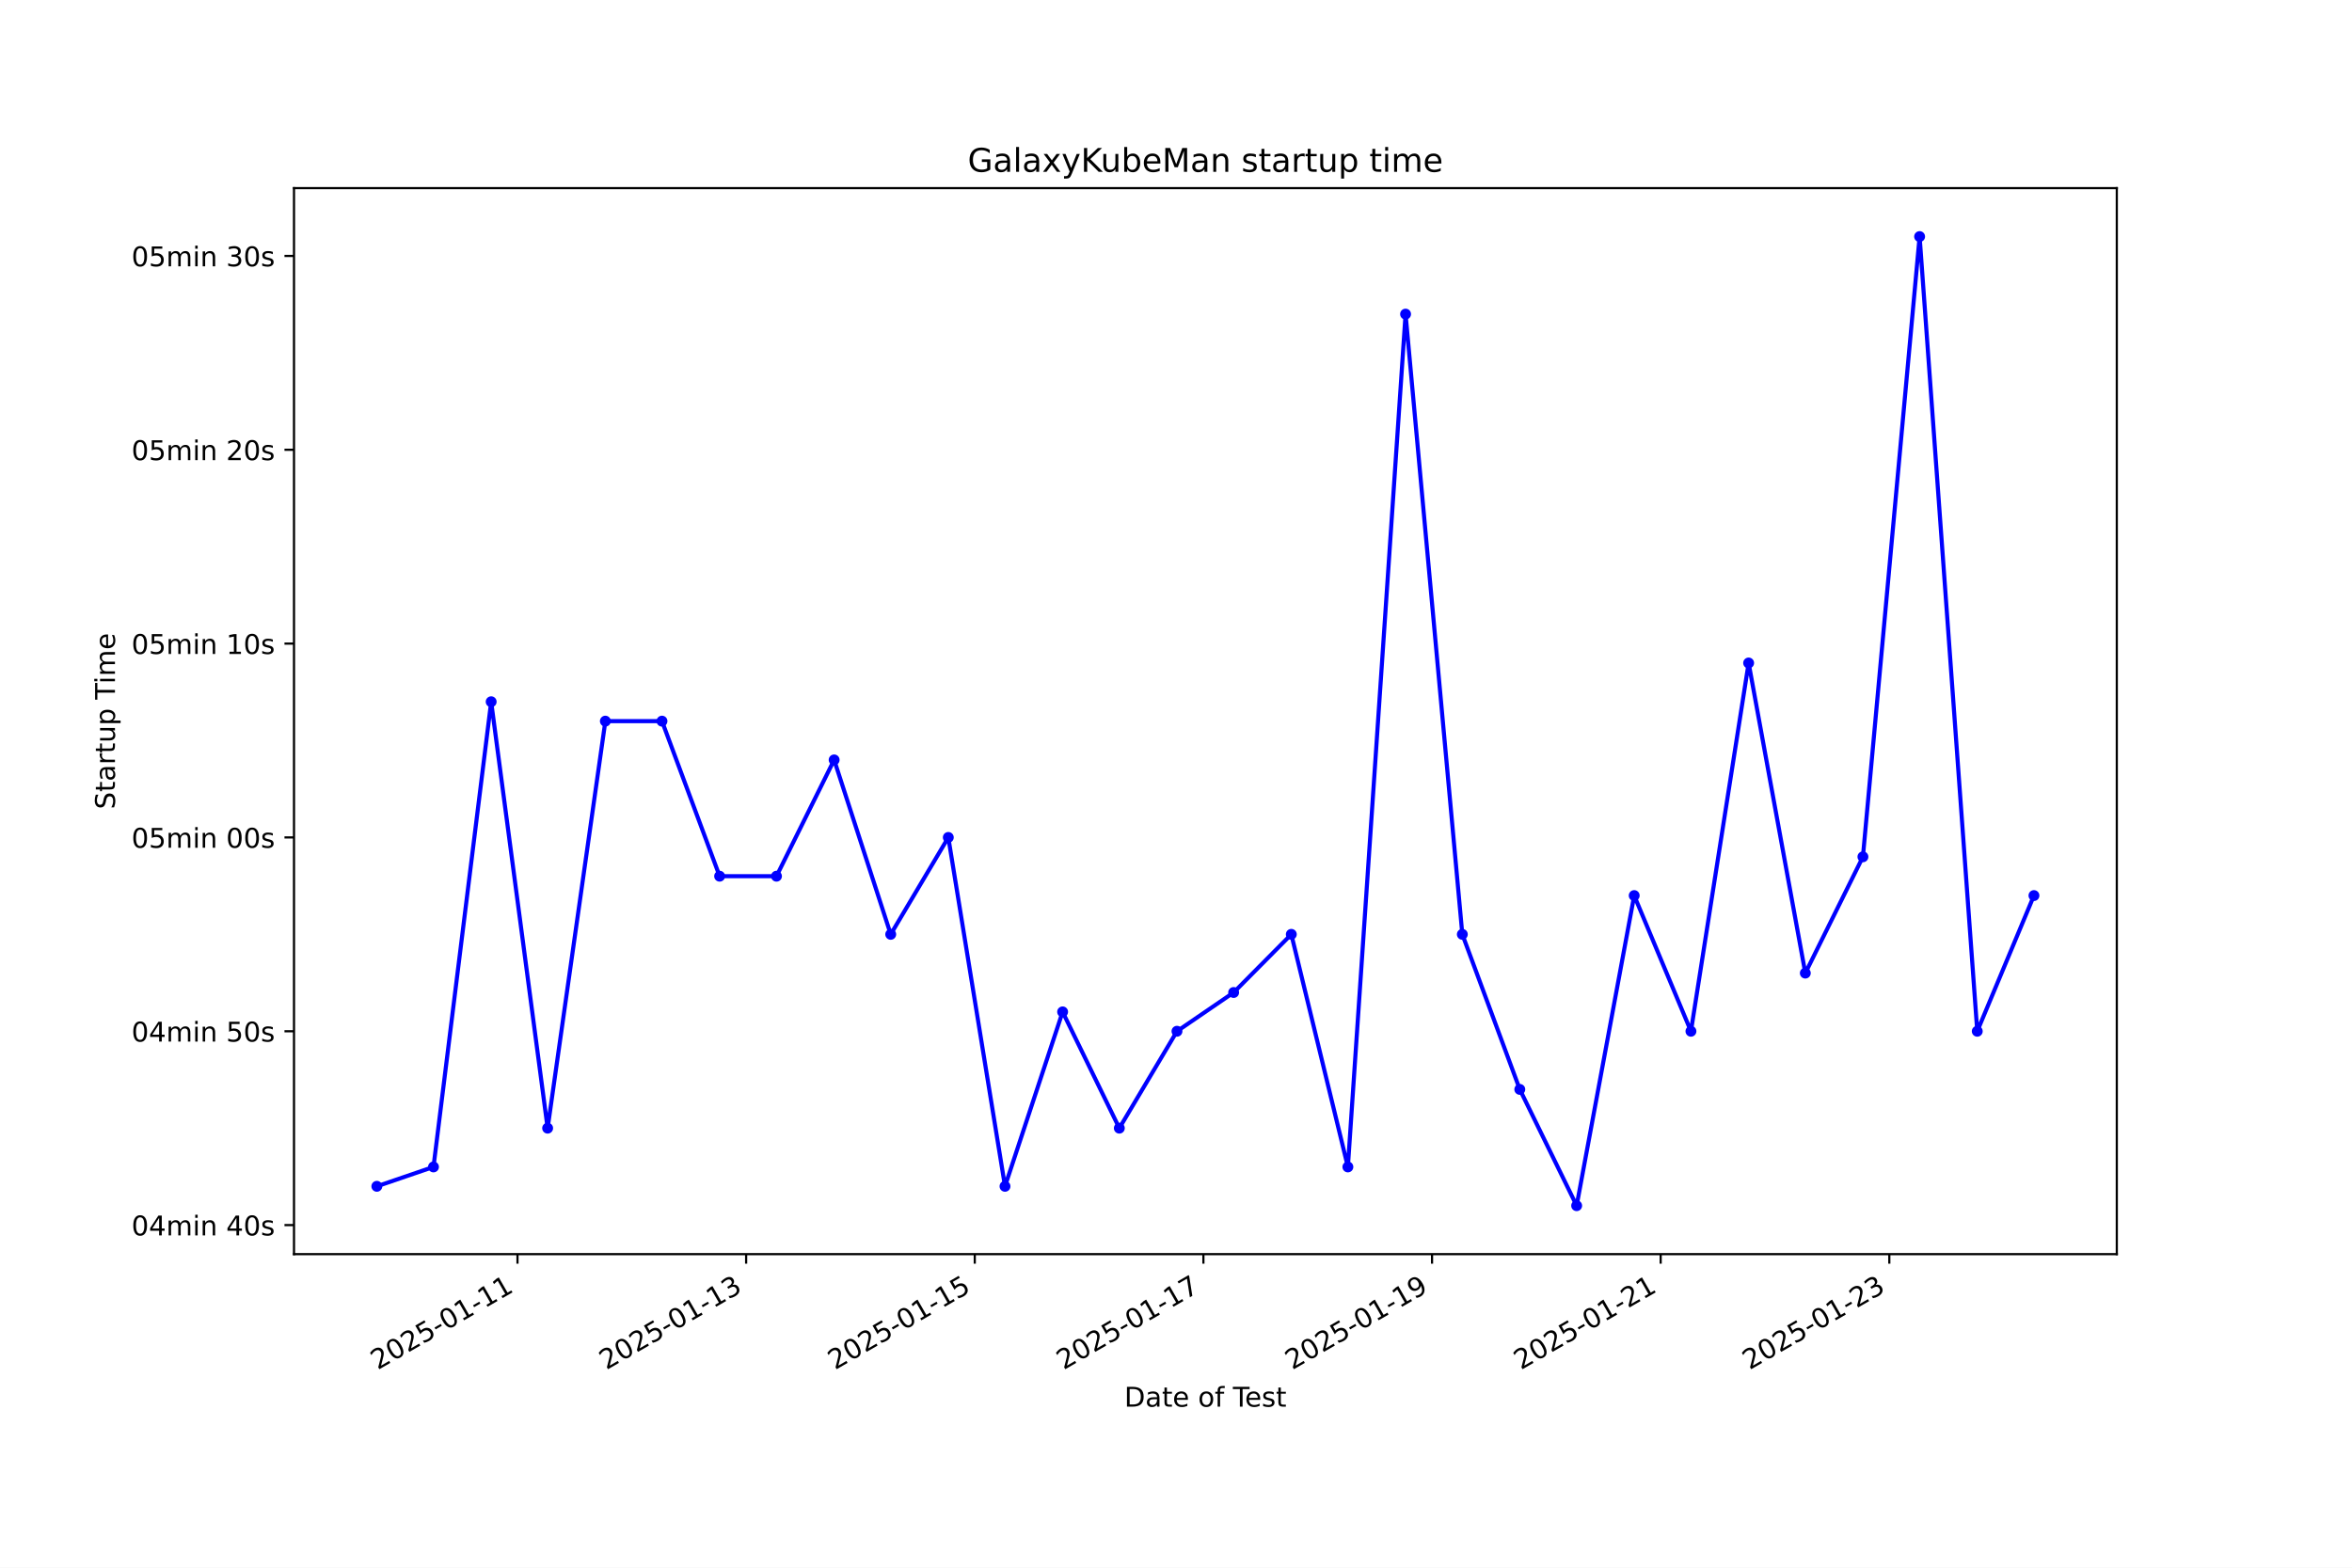
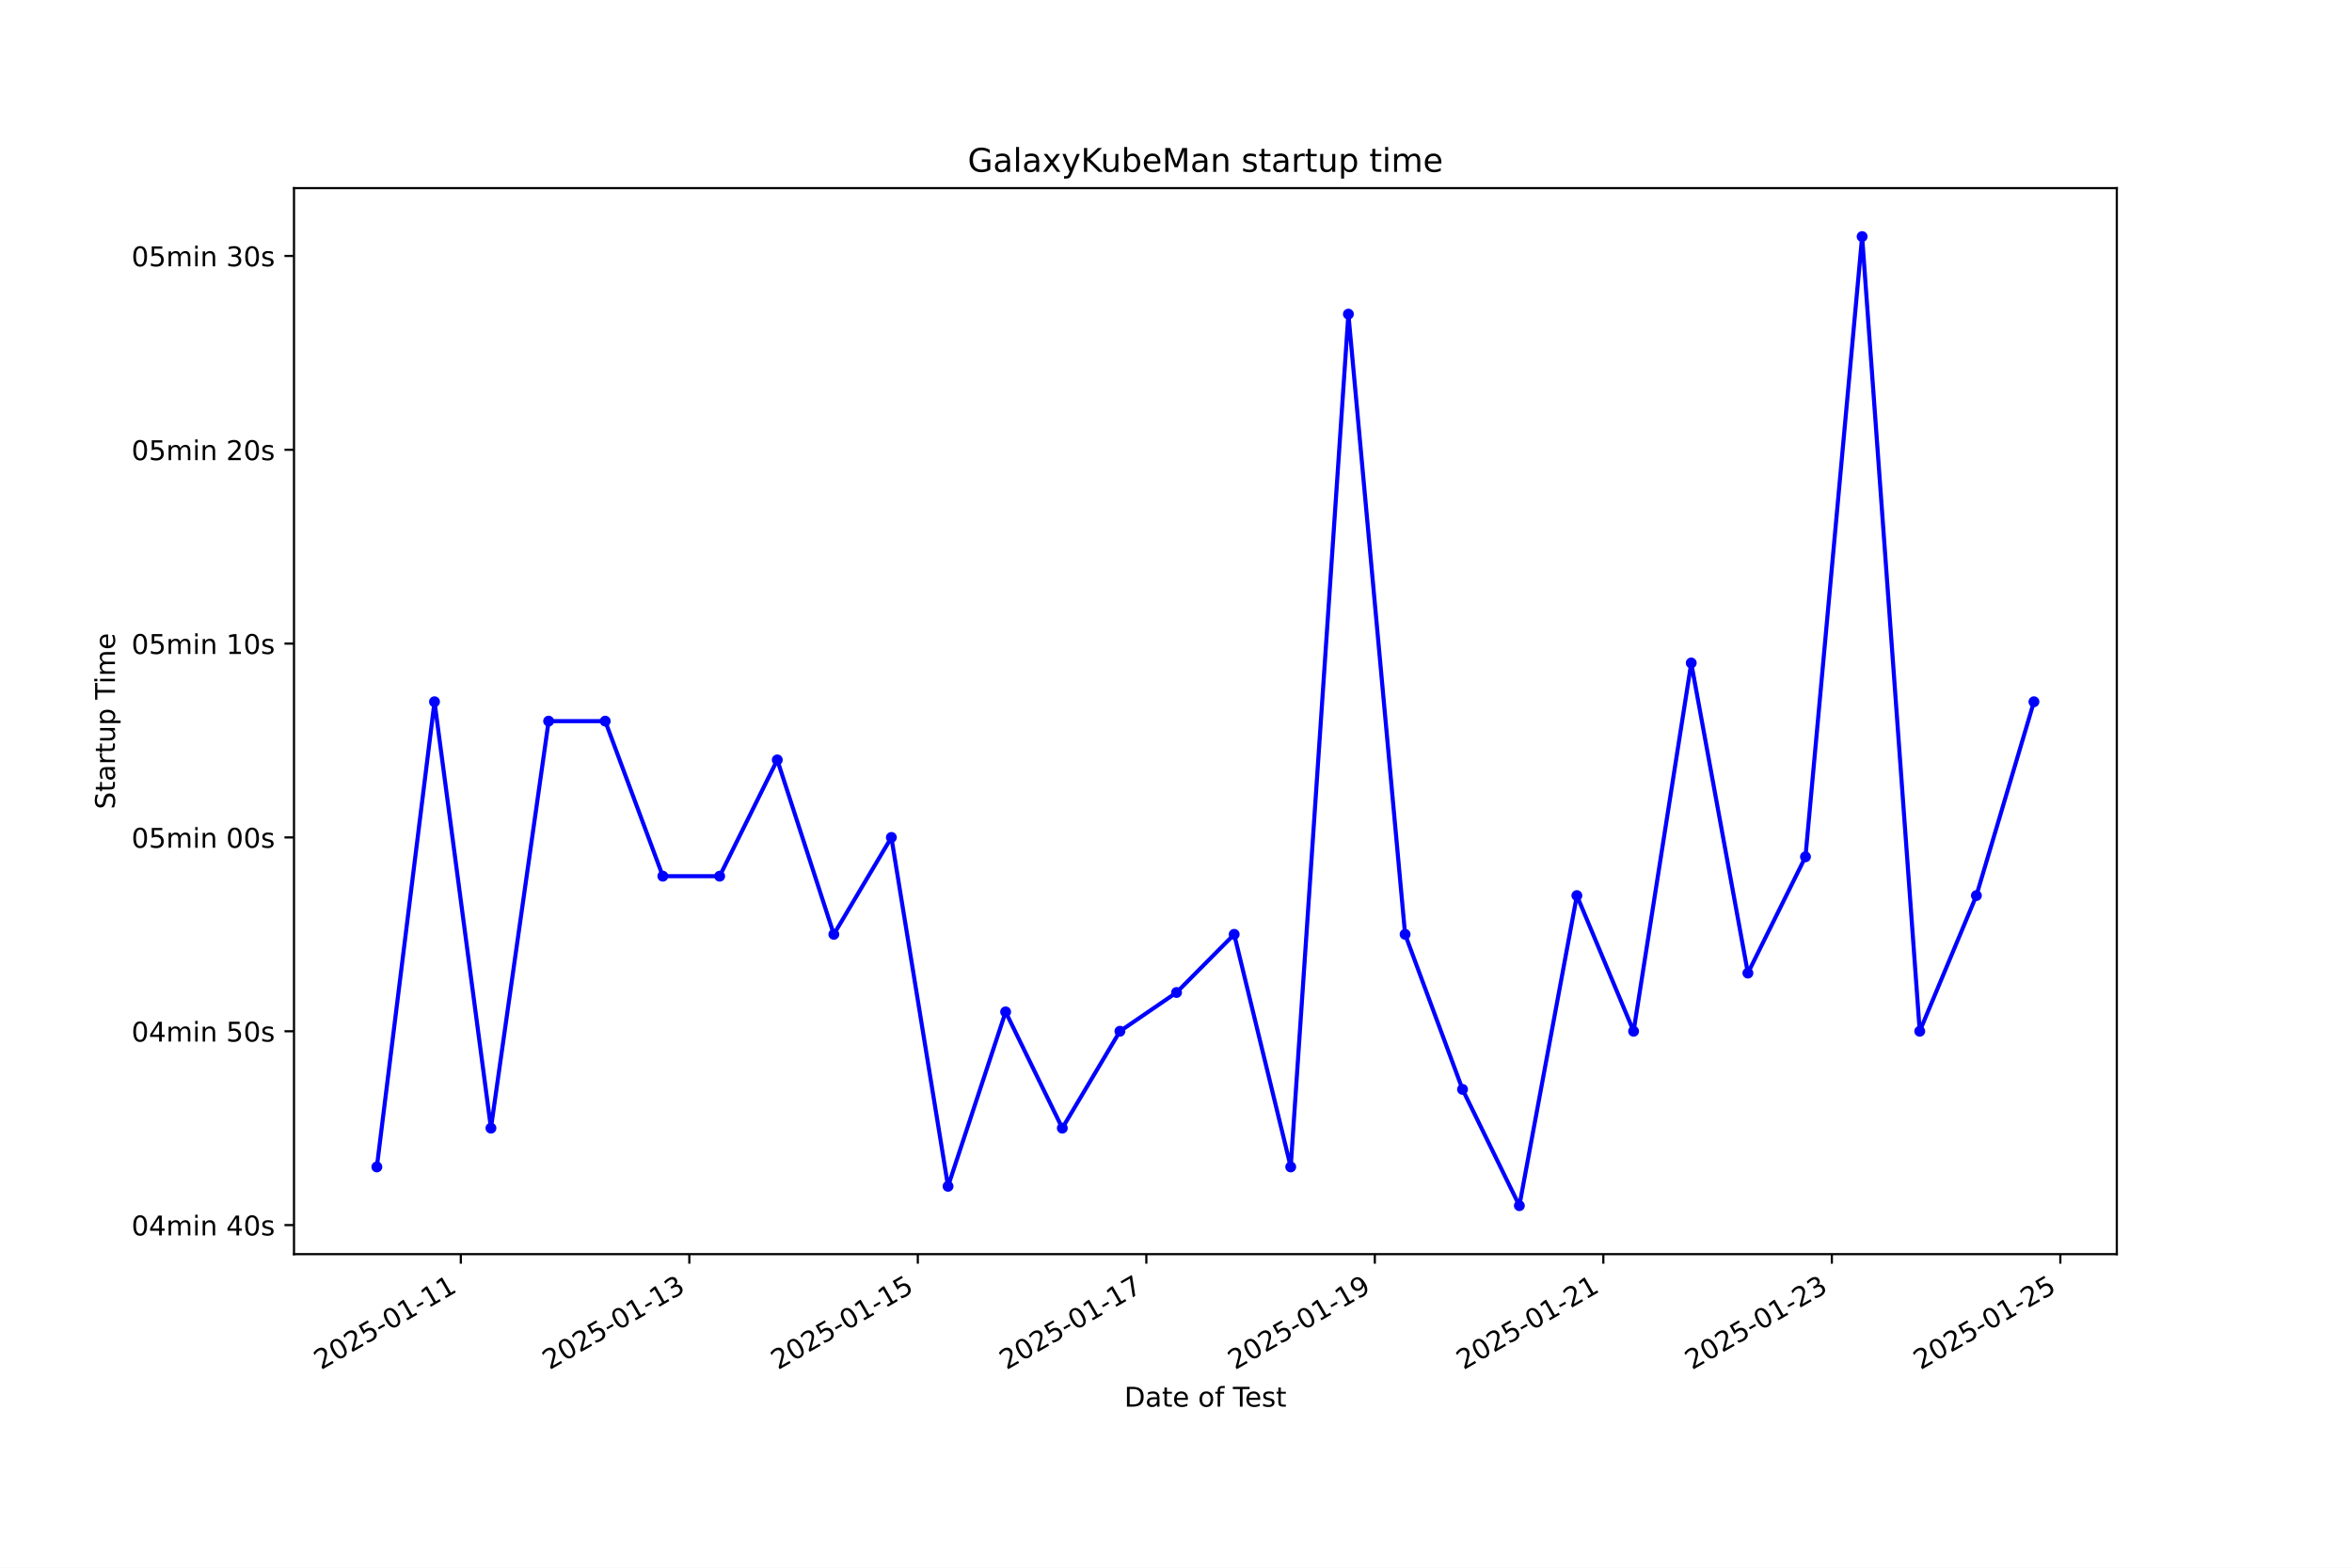
<svg xmlns="http://www.w3.org/2000/svg" xmlns:xlink="http://www.w3.org/1999/xlink" width="864pt" height="576pt" viewBox="0 0 864 576" version="1.1">
  <defs>
    <style type="text/css">*{stroke-linejoin: round; stroke-linecap: butt}</style>
  </defs>
  <g id="figure_1">
    <g id="patch_1">
      <path d="M 0 576  L 864 576  L 864 0  L 0 0  z " style="fill: #ffffff" />
    </g>
    <g id="axes_1">
      <g id="patch_2">
        <path d="M 108 460.8  L 777.6 460.8  L 777.6 69.12  L 108 69.12  z " style="fill: #ffffff" />
      </g>
      <g id="matplotlib.axis_1">
        <g id="xtick_1">
          <g id="line2d_1">
            <defs>
-               <path id="mfd025879a4" d="M 0 0  L 0 3.5  " style="stroke: #000000; stroke-width: 0.8" />
+               <path id="mcc781f4241" d="M 0 0  L 0 3.5  " style="stroke: #000000; stroke-width: 0.8" />
            </defs>
            <g>
-               <use xlink:href="#mfd025879a4" x="190.101" y="460.8" style="stroke: #000000; stroke-width: 0.8" />
+               <use xlink:href="#mcc781f4241" x="169.281" y="460.8" style="stroke: #000000; stroke-width: 0.8" />
            </g>
          </g>
          <g id="text_1">
-             <g transform="translate(138.7316 503.4383) rotate(-30) scale(0.1 -0.1)">
+             <g transform="translate(117.9115 503.4383) rotate(-30) scale(0.1 -0.1)">
              <defs>
                <path id="DejaVuSans-32" d="M 1228 531  L 3431 531  L 3431 0  L 469 0  L 469 531  Q 828 903 1448 1529  Q 2069 2156 2228 2338  Q 2531 2678 2651 2914  Q 2772 3150 2772 3378  Q 2772 3750 2511 3984  Q 2250 4219 1831 4219  Q 1534 4219 1204 4116  Q 875 4013 500 3803  L 500 4441  Q 881 4594 1212 4672  Q 1544 4750 1819 4750  Q 2544 4750 2975 4387  Q 3406 4025 3406 3419  Q 3406 3131 3298 2873  Q 3191 2616 2906 2266  Q 2828 2175 2409 1742  Q 1991 1309 1228 531  z " transform="scale(0.015625)" />
                <path id="DejaVuSans-30" d="M 2034 4250  Q 1547 4250 1301 3770  Q 1056 3291 1056 2328  Q 1056 1369 1301 889  Q 1547 409 2034 409  Q 2525 409 2770 889  Q 3016 1369 3016 2328  Q 3016 3291 2770 3770  Q 2525 4250 2034 4250  z M 2034 4750  Q 2819 4750 3233 4129  Q 3647 3509 3647 2328  Q 3647 1150 3233 529  Q 2819 -91 2034 -91  Q 1250 -91 836 529  Q 422 1150 422 2328  Q 422 3509 836 4129  Q 1250 4750 2034 4750  z " transform="scale(0.015625)" />
                <path id="DejaVuSans-35" d="M 691 4666  L 3169 4666  L 3169 4134  L 1269 4134  L 1269 2991  Q 1406 3038 1543 3061  Q 1681 3084 1819 3084  Q 2600 3084 3056 2656  Q 3513 2228 3513 1497  Q 3513 744 3044 326  Q 2575 -91 1722 -91  Q 1428 -91 1123 -41  Q 819 9 494 109  L 494 744  Q 775 591 1075 516  Q 1375 441 1709 441  Q 2250 441 2565 725  Q 2881 1009 2881 1497  Q 2881 1984 2565 2268  Q 2250 2553 1709 2553  Q 1456 2553 1204 2497  Q 953 2441 691 2322  L 691 4666  z " transform="scale(0.015625)" />
                <path id="DejaVuSans-2d" d="M 313 2009  L 1997 2009  L 1997 1497  L 313 1497  L 313 2009  z " transform="scale(0.015625)" />
                <path id="DejaVuSans-31" d="M 794 531  L 1825 531  L 1825 4091  L 703 3866  L 703 4441  L 1819 4666  L 2450 4666  L 2450 531  L 3481 531  L 3481 0  L 794 0  L 794 531  z " transform="scale(0.015625)" />
              </defs>
              <use xlink:href="#DejaVuSans-32" />
              <use xlink:href="#DejaVuSans-30" transform="translate(63.62305 0)" />
              <use xlink:href="#DejaVuSans-32" transform="translate(127.2461 0)" />
              <use xlink:href="#DejaVuSans-35" transform="translate(190.8691 0)" />
              <use xlink:href="#DejaVuSans-2d" transform="translate(254.4922 0)" />
              <use xlink:href="#DejaVuSans-30" transform="translate(290.5762 0)" />
              <use xlink:href="#DejaVuSans-31" transform="translate(354.1992 0)" />
              <use xlink:href="#DejaVuSans-2d" transform="translate(417.8223 0)" />
              <use xlink:href="#DejaVuSans-31" transform="translate(453.9062 0)" />
              <use xlink:href="#DejaVuSans-31" transform="translate(517.5293 0)" />
            </g>
          </g>
        </g>
        <g id="xtick_2">
          <g id="line2d_2">
            <g>
-               <use xlink:href="#mfd025879a4" x="274.09" y="460.8" style="stroke: #000000; stroke-width: 0.8" />
+               <use xlink:href="#mcc781f4241" x="253.221" y="460.8" style="stroke: #000000; stroke-width: 0.8" />
            </g>
          </g>
          <g id="text_2">
-             <g transform="translate(222.7203 503.4383) rotate(-30) scale(0.1 -0.1)">
+             <g transform="translate(201.8516 503.4383) rotate(-30) scale(0.1 -0.1)">
              <defs>
                <path id="DejaVuSans-33" d="M 2597 2516  Q 3050 2419 3304 2112  Q 3559 1806 3559 1356  Q 3559 666 3084 287  Q 2609 -91 1734 -91  Q 1441 -91 1130 -33  Q 819 25 488 141  L 488 750  Q 750 597 1062 519  Q 1375 441 1716 441  Q 2309 441 2620 675  Q 2931 909 2931 1356  Q 2931 1769 2642 2001  Q 2353 2234 1838 2234  L 1294 2234  L 1294 2753  L 1863 2753  Q 2328 2753 2575 2939  Q 2822 3125 2822 3475  Q 2822 3834 2567 4026  Q 2313 4219 1838 4219  Q 1578 4219 1281 4162  Q 984 4106 628 3988  L 628 4550  Q 988 4650 1302 4700  Q 1616 4750 1894 4750  Q 2613 4750 3031 4423  Q 3450 4097 3450 3541  Q 3450 3153 3228 2886  Q 3006 2619 2597 2516  z " transform="scale(0.015625)" />
              </defs>
              <use xlink:href="#DejaVuSans-32" />
              <use xlink:href="#DejaVuSans-30" transform="translate(63.62305 0)" />
              <use xlink:href="#DejaVuSans-32" transform="translate(127.2461 0)" />
              <use xlink:href="#DejaVuSans-35" transform="translate(190.8691 0)" />
              <use xlink:href="#DejaVuSans-2d" transform="translate(254.4922 0)" />
              <use xlink:href="#DejaVuSans-30" transform="translate(290.5762 0)" />
              <use xlink:href="#DejaVuSans-31" transform="translate(354.1992 0)" />
              <use xlink:href="#DejaVuSans-2d" transform="translate(417.8223 0)" />
              <use xlink:href="#DejaVuSans-31" transform="translate(453.9062 0)" />
              <use xlink:href="#DejaVuSans-33" transform="translate(517.5293 0)" />
            </g>
          </g>
        </g>
        <g id="xtick_3">
          <g id="line2d_3">
            <g>
-               <use xlink:href="#mfd025879a4" x="358.078" y="460.8" style="stroke: #000000; stroke-width: 0.8" />
+               <use xlink:href="#mcc781f4241" x="337.161" y="460.8" style="stroke: #000000; stroke-width: 0.8" />
            </g>
          </g>
          <g id="text_3">
-             <g transform="translate(306.7089 503.4383) rotate(-30) scale(0.1 -0.1)">
+             <g transform="translate(285.7916 503.4383) rotate(-30) scale(0.1 -0.1)">
              <use xlink:href="#DejaVuSans-32" />
              <use xlink:href="#DejaVuSans-30" transform="translate(63.62305 0)" />
              <use xlink:href="#DejaVuSans-32" transform="translate(127.2461 0)" />
              <use xlink:href="#DejaVuSans-35" transform="translate(190.8691 0)" />
              <use xlink:href="#DejaVuSans-2d" transform="translate(254.4922 0)" />
              <use xlink:href="#DejaVuSans-30" transform="translate(290.5762 0)" />
              <use xlink:href="#DejaVuSans-31" transform="translate(354.1992 0)" />
              <use xlink:href="#DejaVuSans-2d" transform="translate(417.8223 0)" />
              <use xlink:href="#DejaVuSans-31" transform="translate(453.9062 0)" />
              <use xlink:href="#DejaVuSans-35" transform="translate(517.5293 0)" />
            </g>
          </g>
        </g>
        <g id="xtick_4">
          <g id="line2d_4">
            <g>
-               <use xlink:href="#mfd025879a4" x="442.067" y="460.8" style="stroke: #000000; stroke-width: 0.8" />
+               <use xlink:href="#mcc781f4241" x="421.101" y="460.8" style="stroke: #000000; stroke-width: 0.8" />
            </g>
          </g>
          <g id="text_4">
-             <g transform="translate(390.6976 503.4383) rotate(-30) scale(0.1 -0.1)">
+             <g transform="translate(369.7317 503.4383) rotate(-30) scale(0.1 -0.1)">
              <defs>
                <path id="DejaVuSans-37" d="M 525 4666  L 3525 4666  L 3525 4397  L 1831 0  L 1172 0  L 2766 4134  L 525 4134  L 525 4666  z " transform="scale(0.015625)" />
              </defs>
              <use xlink:href="#DejaVuSans-32" />
              <use xlink:href="#DejaVuSans-30" transform="translate(63.62305 0)" />
              <use xlink:href="#DejaVuSans-32" transform="translate(127.2461 0)" />
              <use xlink:href="#DejaVuSans-35" transform="translate(190.8691 0)" />
              <use xlink:href="#DejaVuSans-2d" transform="translate(254.4922 0)" />
              <use xlink:href="#DejaVuSans-30" transform="translate(290.5762 0)" />
              <use xlink:href="#DejaVuSans-31" transform="translate(354.1992 0)" />
              <use xlink:href="#DejaVuSans-2d" transform="translate(417.8223 0)" />
              <use xlink:href="#DejaVuSans-31" transform="translate(453.9062 0)" />
              <use xlink:href="#DejaVuSans-37" transform="translate(517.5293 0)" />
            </g>
          </g>
        </g>
        <g id="xtick_5">
          <g id="line2d_5">
            <g>
-               <use xlink:href="#mfd025879a4" x="526.056" y="460.8" style="stroke: #000000; stroke-width: 0.8" />
+               <use xlink:href="#mcc781f4241" x="505.041" y="460.8" style="stroke: #000000; stroke-width: 0.8" />
            </g>
          </g>
          <g id="text_5">
-             <g transform="translate(474.6863 503.4383) rotate(-30) scale(0.1 -0.1)">
+             <g transform="translate(453.6718 503.4383) rotate(-30) scale(0.1 -0.1)">
              <defs>
                <path id="DejaVuSans-39" d="M 703 97  L 703 672  Q 941 559 1184 500  Q 1428 441 1663 441  Q 2288 441 2617 861  Q 2947 1281 2994 2138  Q 2813 1869 2534 1725  Q 2256 1581 1919 1581  Q 1219 1581 811 2004  Q 403 2428 403 3163  Q 403 3881 828 4315  Q 1253 4750 1959 4750  Q 2769 4750 3195 4129  Q 3622 3509 3622 2328  Q 3622 1225 3098 567  Q 2575 -91 1691 -91  Q 1453 -91 1209 -44  Q 966 3 703 97  z M 1959 2075  Q 2384 2075 2632 2365  Q 2881 2656 2881 3163  Q 2881 3666 2632 3958  Q 2384 4250 1959 4250  Q 1534 4250 1286 3958  Q 1038 3666 1038 3163  Q 1038 2656 1286 2365  Q 1534 2075 1959 2075  z " transform="scale(0.015625)" />
              </defs>
              <use xlink:href="#DejaVuSans-32" />
              <use xlink:href="#DejaVuSans-30" transform="translate(63.62305 0)" />
              <use xlink:href="#DejaVuSans-32" transform="translate(127.2461 0)" />
              <use xlink:href="#DejaVuSans-35" transform="translate(190.8691 0)" />
              <use xlink:href="#DejaVuSans-2d" transform="translate(254.4922 0)" />
              <use xlink:href="#DejaVuSans-30" transform="translate(290.5762 0)" />
              <use xlink:href="#DejaVuSans-31" transform="translate(354.1992 0)" />
              <use xlink:href="#DejaVuSans-2d" transform="translate(417.8223 0)" />
              <use xlink:href="#DejaVuSans-31" transform="translate(453.9062 0)" />
              <use xlink:href="#DejaVuSans-39" transform="translate(517.5293 0)" />
            </g>
          </g>
        </g>
        <g id="xtick_6">
          <g id="line2d_6">
            <g>
-               <use xlink:href="#mfd025879a4" x="610.044" y="460.8" style="stroke: #000000; stroke-width: 0.8" />
+               <use xlink:href="#mcc781f4241" x="588.981" y="460.8" style="stroke: #000000; stroke-width: 0.8" />
            </g>
          </g>
          <g id="text_6">
-             <g transform="translate(558.6749 503.4383) rotate(-30) scale(0.1 -0.1)">
+             <g transform="translate(537.6118 503.4383) rotate(-30) scale(0.1 -0.1)">
              <use xlink:href="#DejaVuSans-32" />
              <use xlink:href="#DejaVuSans-30" transform="translate(63.62305 0)" />
              <use xlink:href="#DejaVuSans-32" transform="translate(127.2461 0)" />
              <use xlink:href="#DejaVuSans-35" transform="translate(190.8691 0)" />
              <use xlink:href="#DejaVuSans-2d" transform="translate(254.4922 0)" />
              <use xlink:href="#DejaVuSans-30" transform="translate(290.5762 0)" />
              <use xlink:href="#DejaVuSans-31" transform="translate(354.1992 0)" />
              <use xlink:href="#DejaVuSans-2d" transform="translate(417.8223 0)" />
              <use xlink:href="#DejaVuSans-32" transform="translate(453.9062 0)" />
              <use xlink:href="#DejaVuSans-31" transform="translate(517.5293 0)" />
            </g>
          </g>
        </g>
        <g id="xtick_7">
          <g id="line2d_7">
            <g>
-               <use xlink:href="#mfd025879a4" x="694.033" y="460.8" style="stroke: #000000; stroke-width: 0.8" />
+               <use xlink:href="#mcc781f4241" x="672.921" y="460.8" style="stroke: #000000; stroke-width: 0.8" />
            </g>
          </g>
          <g id="text_7">
-             <g transform="translate(642.6636 503.4383) rotate(-30) scale(0.1 -0.1)">
+             <g transform="translate(621.5519 503.4383) rotate(-30) scale(0.1 -0.1)">
              <use xlink:href="#DejaVuSans-32" />
              <use xlink:href="#DejaVuSans-30" transform="translate(63.62305 0)" />
              <use xlink:href="#DejaVuSans-32" transform="translate(127.2461 0)" />
              <use xlink:href="#DejaVuSans-35" transform="translate(190.8691 0)" />
              <use xlink:href="#DejaVuSans-2d" transform="translate(254.4922 0)" />
              <use xlink:href="#DejaVuSans-30" transform="translate(290.5762 0)" />
              <use xlink:href="#DejaVuSans-31" transform="translate(354.1992 0)" />
              <use xlink:href="#DejaVuSans-2d" transform="translate(417.8223 0)" />
              <use xlink:href="#DejaVuSans-32" transform="translate(453.9062 0)" />
              <use xlink:href="#DejaVuSans-33" transform="translate(517.5293 0)" />
            </g>
          </g>
        </g>
-         <g id="text_8">
+         <g id="xtick_8">
+           <g id="line2d_8">
+             <g>
+               <use xlink:href="#mcc781f4241" x="756.861" y="460.8" style="stroke: #000000; stroke-width: 0.8" />
+             </g>
+           </g>
+           <g id="text_8">
+             <g transform="translate(705.492 503.4383) rotate(-30) scale(0.1 -0.1)">
+               <use xlink:href="#DejaVuSans-32" />
+               <use xlink:href="#DejaVuSans-30" transform="translate(63.62305 0)" />
+               <use xlink:href="#DejaVuSans-32" transform="translate(127.2461 0)" />
+               <use xlink:href="#DejaVuSans-35" transform="translate(190.8691 0)" />
+               <use xlink:href="#DejaVuSans-2d" transform="translate(254.4922 0)" />
+               <use xlink:href="#DejaVuSans-30" transform="translate(290.5762 0)" />
+               <use xlink:href="#DejaVuSans-31" transform="translate(354.1992 0)" />
+               <use xlink:href="#DejaVuSans-2d" transform="translate(417.8223 0)" />
+               <use xlink:href="#DejaVuSans-32" transform="translate(453.9062 0)" />
+               <use xlink:href="#DejaVuSans-35" transform="translate(517.5293 0)" />
+             </g>
+           </g>
+         </g>
+         <g id="text_9">
          <g transform="translate(413.0063 516.8378) scale(0.1 -0.1)">
            <defs>
              <path id="DejaVuSans-44" d="M 1259 4147  L 1259 519  L 2022 519  Q 2988 519 3436 956  Q 3884 1394 3884 2338  Q 3884 3275 3436 3711  Q 2988 4147 2022 4147  L 1259 4147  z M 628 4666  L 1925 4666  Q 3281 4666 3915 4102  Q 4550 3538 4550 2338  Q 4550 1131 3912 565  Q 3275 0 1925 0  L 628 0  L 628 4666  z " transform="scale(0.015625)" />
              <path id="DejaVuSans-61" d="M 2194 1759  Q 1497 1759 1228 1600  Q 959 1441 959 1056  Q 959 750 1161 570  Q 1363 391 1709 391  Q 2188 391 2477 730  Q 2766 1069 2766 1631  L 2766 1759  L 2194 1759  z M 3341 1997  L 3341 0  L 2766 0  L 2766 531  Q 2569 213 2275 61  Q 1981 -91 1556 -91  Q 1019 -91 701 211  Q 384 513 384 1019  Q 384 1609 779 1909  Q 1175 2209 1959 2209  L 2766 2209  L 2766 2266  Q 2766 2663 2505 2880  Q 2244 3097 1772 3097  Q 1472 3097 1187 3025  Q 903 2953 641 2809  L 641 3341  Q 956 3463 1253 3523  Q 1550 3584 1831 3584  Q 2591 3584 2966 3190  Q 3341 2797 3341 1997  z " transform="scale(0.015625)" />
              <path id="DejaVuSans-74" d="M 1172 4494  L 1172 3500  L 2356 3500  L 2356 3053  L 1172 3053  L 1172 1153  Q 1172 725 1289 603  Q 1406 481 1766 481  L 2356 481  L 2356 0  L 1766 0  Q 1100 0 847 248  Q 594 497 594 1153  L 594 3053  L 172 3053  L 172 3500  L 594 3500  L 594 4494  L 1172 4494  z " transform="scale(0.015625)" />
              <path id="DejaVuSans-65" d="M 3597 1894  L 3597 1613  L 953 1613  Q 991 1019 1311 708  Q 1631 397 2203 397  Q 2534 397 2845 478  Q 3156 559 3463 722  L 3463 178  Q 3153 47 2828 -22  Q 2503 -91 2169 -91  Q 1331 -91 842 396  Q 353 884 353 1716  Q 353 2575 817 3079  Q 1281 3584 2069 3584  Q 2775 3584 3186 3129  Q 3597 2675 3597 1894  z M 3022 2063  Q 3016 2534 2758 2815  Q 2500 3097 2075 3097  Q 1594 3097 1305 2825  Q 1016 2553 972 2059  L 3022 2063  z " transform="scale(0.015625)" />
              <path id="DejaVuSans-20" transform="scale(0.015625)" />
              <path id="DejaVuSans-6f" d="M 1959 3097  Q 1497 3097 1228 2736  Q 959 2375 959 1747  Q 959 1119 1226 758  Q 1494 397 1959 397  Q 2419 397 2687 759  Q 2956 1122 2956 1747  Q 2956 2369 2687 2733  Q 2419 3097 1959 3097  z M 1959 3584  Q 2709 3584 3137 3096  Q 3566 2609 3566 1747  Q 3566 888 3137 398  Q 2709 -91 1959 -91  Q 1206 -91 779 398  Q 353 888 353 1747  Q 353 2609 779 3096  Q 1206 3584 1959 3584  z " transform="scale(0.015625)" />
              <path id="DejaVuSans-66" d="M 2375 4863  L 2375 4384  L 1825 4384  Q 1516 4384 1395 4259  Q 1275 4134 1275 3809  L 1275 3500  L 2222 3500  L 2222 3053  L 1275 3053  L 1275 0  L 697 0  L 697 3053  L 147 3053  L 147 3500  L 697 3500  L 697 3744  Q 697 4328 969 4595  Q 1241 4863 1831 4863  L 2375 4863  z " transform="scale(0.015625)" />
              <path id="DejaVuSans-54" d="M -19 4666  L 3928 4666  L 3928 4134  L 2272 4134  L 2272 0  L 1638 0  L 1638 4134  L -19 4134  L -19 4666  z " transform="scale(0.015625)" />
              <path id="DejaVuSans-73" d="M 2834 3397  L 2834 2853  Q 2591 2978 2328 3040  Q 2066 3103 1784 3103  Q 1356 3103 1142 2972  Q 928 2841 928 2578  Q 928 2378 1081 2264  Q 1234 2150 1697 2047  L 1894 2003  Q 2506 1872 2764 1633  Q 3022 1394 3022 966  Q 3022 478 2636 193  Q 2250 -91 1575 -91  Q 1294 -91 989 -36  Q 684 19 347 128  L 347 722  Q 666 556 975 473  Q 1284 391 1588 391  Q 1994 391 2212 530  Q 2431 669 2431 922  Q 2431 1156 2273 1281  Q 2116 1406 1581 1522  L 1381 1569  Q 847 1681 609 1914  Q 372 2147 372 2553  Q 372 3047 722 3315  Q 1072 3584 1716 3584  Q 2034 3584 2315 3537  Q 2597 3491 2834 3397  z " transform="scale(0.015625)" />
            </defs>
            <use xlink:href="#DejaVuSans-44" />
            <use xlink:href="#DejaVuSans-61" transform="translate(77.00195 0)" />
            <use xlink:href="#DejaVuSans-74" transform="translate(138.2812 0)" />
            <use xlink:href="#DejaVuSans-65" transform="translate(177.4902 0)" />
            <use xlink:href="#DejaVuSans-20" transform="translate(239.0137 0)" />
            <use xlink:href="#DejaVuSans-6f" transform="translate(270.8008 0)" />
            <use xlink:href="#DejaVuSans-66" transform="translate(331.9824 0)" />
            <use xlink:href="#DejaVuSans-20" transform="translate(367.1875 0)" />
            <use xlink:href="#DejaVuSans-54" transform="translate(398.9746 0)" />
            <use xlink:href="#DejaVuSans-65" transform="translate(443.0586 0)" />
            <use xlink:href="#DejaVuSans-73" transform="translate(504.582 0)" />
            <use xlink:href="#DejaVuSans-74" transform="translate(556.6816 0)" />
          </g>
        </g>
      </g>
      <g id="matplotlib.axis_2">
        <g id="ytick_1">
-           <g id="line2d_8">
+           <g id="line2d_9">
            <defs>
-               <path id="m1892d8e19c" d="M 0 0  L -3.5 0  " style="stroke: #000000; stroke-width: 0.8" />
+               <path id="m3a11274d9b" d="M 0 0  L -3.5 0  " style="stroke: #000000; stroke-width: 0.8" />
            </defs>
            <g>
-               <use xlink:href="#m1892d8e19c" x="108" y="450.118" style="stroke: #000000; stroke-width: 0.8" />
-             </g>
-           </g>
-           <g id="text_9">
+               <use xlink:href="#m3a11274d9b" x="108" y="450.118" style="stroke: #000000; stroke-width: 0.8" />
+             </g>
+           </g>
+           <g id="text_10">
            <g transform="translate(48.30625 453.917) scale(0.1 -0.1)">
              <defs>
                <path id="DejaVuSans-34" d="M 2419 4116  L 825 1625  L 2419 1625  L 2419 4116  z M 2253 4666  L 3047 4666  L 3047 1625  L 3713 1625  L 3713 1100  L 3047 1100  L 3047 0  L 2419 0  L 2419 1100  L 313 1100  L 313 1709  L 2253 4666  z " transform="scale(0.015625)" />
                <path id="DejaVuSans-6d" d="M 3328 2828  Q 3544 3216 3844 3400  Q 4144 3584 4550 3584  Q 5097 3584 5394 3201  Q 5691 2819 5691 2113  L 5691 0  L 5113 0  L 5113 2094  Q 5113 2597 4934 2840  Q 4756 3084 4391 3084  Q 3944 3084 3684 2787  Q 3425 2491 3425 1978  L 3425 0  L 2847 0  L 2847 2094  Q 2847 2600 2669 2842  Q 2491 3084 2119 3084  Q 1678 3084 1418 2786  Q 1159 2488 1159 1978  L 1159 0  L 581 0  L 581 3500  L 1159 3500  L 1159 2956  Q 1356 3278 1631 3431  Q 1906 3584 2284 3584  Q 2666 3584 2933 3390  Q 3200 3197 3328 2828  z " transform="scale(0.015625)" />
                <path id="DejaVuSans-69" d="M 603 3500  L 1178 3500  L 1178 0  L 603 0  L 603 3500  z M 603 4863  L 1178 4863  L 1178 4134  L 603 4134  L 603 4863  z " transform="scale(0.015625)" />
                <path id="DejaVuSans-6e" d="M 3513 2113  L 3513 0  L 2938 0  L 2938 2094  Q 2938 2591 2744 2837  Q 2550 3084 2163 3084  Q 1697 3084 1428 2787  Q 1159 2491 1159 1978  L 1159 0  L 581 0  L 581 3500  L 1159 3500  L 1159 2956  Q 1366 3272 1645 3428  Q 1925 3584 2291 3584  Q 2894 3584 3203 3211  Q 3513 2838 3513 2113  z " transform="scale(0.015625)" />
              </defs>
              <use xlink:href="#DejaVuSans-30" />
              <use xlink:href="#DejaVuSans-34" transform="translate(63.62305 0)" />
              <use xlink:href="#DejaVuSans-6d" transform="translate(127.2461 0)" />
              <use xlink:href="#DejaVuSans-69" transform="translate(224.6582 0)" />
              <use xlink:href="#DejaVuSans-6e" transform="translate(252.4414 0)" />
              <use xlink:href="#DejaVuSans-20" transform="translate(315.8203 0)" />
              <use xlink:href="#DejaVuSans-34" transform="translate(347.6074 0)" />
              <use xlink:href="#DejaVuSans-30" transform="translate(411.2305 0)" />
              <use xlink:href="#DejaVuSans-73" transform="translate(474.8535 0)" />
            </g>
          </g>
        </g>
        <g id="ytick_2">
-           <g id="line2d_9">
-             <g>
-               <use xlink:href="#m1892d8e19c" x="108" y="378.903" style="stroke: #000000; stroke-width: 0.8" />
-             </g>
-           </g>
-           <g id="text_10">
+           <g id="line2d_10">
+             <g>
+               <use xlink:href="#m3a11274d9b" x="108" y="378.903" style="stroke: #000000; stroke-width: 0.8" />
+             </g>
+           </g>
+           <g id="text_11">
            <g transform="translate(48.30625 382.7025) scale(0.1 -0.1)">
              <use xlink:href="#DejaVuSans-30" />
              <use xlink:href="#DejaVuSans-34" transform="translate(63.62305 0)" />
              <use xlink:href="#DejaVuSans-6d" transform="translate(127.2461 0)" />
              <use xlink:href="#DejaVuSans-69" transform="translate(224.6582 0)" />
              <use xlink:href="#DejaVuSans-6e" transform="translate(252.4414 0)" />
              <use xlink:href="#DejaVuSans-20" transform="translate(315.8203 0)" />
              <use xlink:href="#DejaVuSans-35" transform="translate(347.6074 0)" />
              <use xlink:href="#DejaVuSans-30" transform="translate(411.2305 0)" />
              <use xlink:href="#DejaVuSans-73" transform="translate(474.8535 0)" />
            </g>
          </g>
        </g>
        <g id="ytick_3">
-           <g id="line2d_10">
-             <g>
-               <use xlink:href="#m1892d8e19c" x="108" y="307.689" style="stroke: #000000; stroke-width: 0.8" />
-             </g>
-           </g>
-           <g id="text_11">
+           <g id="line2d_11">
+             <g>
+               <use xlink:href="#m3a11274d9b" x="108" y="307.689" style="stroke: #000000; stroke-width: 0.8" />
+             </g>
+           </g>
+           <g id="text_12">
            <g transform="translate(48.30625 311.4879) scale(0.1 -0.1)">
              <use xlink:href="#DejaVuSans-30" />
              <use xlink:href="#DejaVuSans-35" transform="translate(63.62305 0)" />
              <use xlink:href="#DejaVuSans-6d" transform="translate(127.2461 0)" />
              <use xlink:href="#DejaVuSans-69" transform="translate(224.6582 0)" />
              <use xlink:href="#DejaVuSans-6e" transform="translate(252.4414 0)" />
              <use xlink:href="#DejaVuSans-20" transform="translate(315.8203 0)" />
              <use xlink:href="#DejaVuSans-30" transform="translate(347.6074 0)" />
              <use xlink:href="#DejaVuSans-30" transform="translate(411.2305 0)" />
              <use xlink:href="#DejaVuSans-73" transform="translate(474.8535 0)" />
            </g>
          </g>
        </g>
        <g id="ytick_4">
-           <g id="line2d_11">
-             <g>
-               <use xlink:href="#m1892d8e19c" x="108" y="236.474" style="stroke: #000000; stroke-width: 0.8" />
-             </g>
-           </g>
-           <g id="text_12">
+           <g id="line2d_12">
+             <g>
+               <use xlink:href="#m3a11274d9b" x="108" y="236.474" style="stroke: #000000; stroke-width: 0.8" />
+             </g>
+           </g>
+           <g id="text_13">
            <g transform="translate(48.30625 240.2734) scale(0.1 -0.1)">
              <use xlink:href="#DejaVuSans-30" />
              <use xlink:href="#DejaVuSans-35" transform="translate(63.62305 0)" />
              <use xlink:href="#DejaVuSans-6d" transform="translate(127.2461 0)" />
              <use xlink:href="#DejaVuSans-69" transform="translate(224.6582 0)" />
              <use xlink:href="#DejaVuSans-6e" transform="translate(252.4414 0)" />
              <use xlink:href="#DejaVuSans-20" transform="translate(315.8203 0)" />
              <use xlink:href="#DejaVuSans-31" transform="translate(347.6074 0)" />
              <use xlink:href="#DejaVuSans-30" transform="translate(411.2305 0)" />
              <use xlink:href="#DejaVuSans-73" transform="translate(474.8535 0)" />
            </g>
          </g>
        </g>
        <g id="ytick_5">
-           <g id="line2d_12">
-             <g>
-               <use xlink:href="#m1892d8e19c" x="108" y="165.26" style="stroke: #000000; stroke-width: 0.8" />
-             </g>
-           </g>
-           <g id="text_13">
+           <g id="line2d_13">
+             <g>
+               <use xlink:href="#m3a11274d9b" x="108" y="165.26" style="stroke: #000000; stroke-width: 0.8" />
+             </g>
+           </g>
+           <g id="text_14">
            <g transform="translate(48.30625 169.0589) scale(0.1 -0.1)">
              <use xlink:href="#DejaVuSans-30" />
              <use xlink:href="#DejaVuSans-35" transform="translate(63.62305 0)" />
              <use xlink:href="#DejaVuSans-6d" transform="translate(127.2461 0)" />
              <use xlink:href="#DejaVuSans-69" transform="translate(224.6582 0)" />
              <use xlink:href="#DejaVuSans-6e" transform="translate(252.4414 0)" />
              <use xlink:href="#DejaVuSans-20" transform="translate(315.8203 0)" />
              <use xlink:href="#DejaVuSans-32" transform="translate(347.6074 0)" />
              <use xlink:href="#DejaVuSans-30" transform="translate(411.2305 0)" />
              <use xlink:href="#DejaVuSans-73" transform="translate(474.8535 0)" />
            </g>
          </g>
        </g>
        <g id="ytick_6">
-           <g id="line2d_13">
-             <g>
-               <use xlink:href="#m1892d8e19c" x="108" y="94.045" style="stroke: #000000; stroke-width: 0.8" />
-             </g>
-           </g>
-           <g id="text_14">
+           <g id="line2d_14">
+             <g>
+               <use xlink:href="#m3a11274d9b" x="108" y="94.045" style="stroke: #000000; stroke-width: 0.8" />
+             </g>
+           </g>
+           <g id="text_15">
            <g transform="translate(48.30625 97.84431) scale(0.1 -0.1)">
              <use xlink:href="#DejaVuSans-30" />
              <use xlink:href="#DejaVuSans-35" transform="translate(63.62305 0)" />
              <use xlink:href="#DejaVuSans-6d" transform="translate(127.2461 0)" />
              <use xlink:href="#DejaVuSans-69" transform="translate(224.6582 0)" />
              <use xlink:href="#DejaVuSans-6e" transform="translate(252.4414 0)" />
              <use xlink:href="#DejaVuSans-20" transform="translate(315.8203 0)" />
              <use xlink:href="#DejaVuSans-33" transform="translate(347.6074 0)" />
              <use xlink:href="#DejaVuSans-30" transform="translate(411.2305 0)" />
              <use xlink:href="#DejaVuSans-73" transform="translate(474.8535 0)" />
            </g>
          </g>
        </g>
-         <g id="text_15">
+         <g id="text_16">
          <g transform="translate(42.22656 297.3397) rotate(-90) scale(0.1 -0.1)">
            <defs>
              <path id="DejaVuSans-53" d="M 3425 4513  L 3425 3897  Q 3066 4069 2747 4153  Q 2428 4238 2131 4238  Q 1616 4238 1336 4038  Q 1056 3838 1056 3469  Q 1056 3159 1242 3001  Q 1428 2844 1947 2747  L 2328 2669  Q 3034 2534 3370 2195  Q 3706 1856 3706 1288  Q 3706 609 3251 259  Q 2797 -91 1919 -91  Q 1588 -91 1214 -16  Q 841 59 441 206  L 441 856  Q 825 641 1194 531  Q 1563 422 1919 422  Q 2459 422 2753 634  Q 3047 847 3047 1241  Q 3047 1584 2836 1778  Q 2625 1972 2144 2069  L 1759 2144  Q 1053 2284 737 2584  Q 422 2884 422 3419  Q 422 4038 858 4394  Q 1294 4750 2059 4750  Q 2388 4750 2728 4690  Q 3069 4631 3425 4513  z " transform="scale(0.015625)" />
              <path id="DejaVuSans-72" d="M 2631 2963  Q 2534 3019 2420 3045  Q 2306 3072 2169 3072  Q 1681 3072 1420 2755  Q 1159 2438 1159 1844  L 1159 0  L 581 0  L 581 3500  L 1159 3500  L 1159 2956  Q 1341 3275 1631 3429  Q 1922 3584 2338 3584  Q 2397 3584 2469 3576  Q 2541 3569 2628 3553  L 2631 2963  z " transform="scale(0.015625)" />
              <path id="DejaVuSans-75" d="M 544 1381  L 544 3500  L 1119 3500  L 1119 1403  Q 1119 906 1312 657  Q 1506 409 1894 409  Q 2359 409 2629 706  Q 2900 1003 2900 1516  L 2900 3500  L 3475 3500  L 3475 0  L 2900 0  L 2900 538  Q 2691 219 2414 64  Q 2138 -91 1772 -91  Q 1169 -91 856 284  Q 544 659 544 1381  z M 1991 3584  L 1991 3584  z " transform="scale(0.015625)" />
              <path id="DejaVuSans-70" d="M 1159 525  L 1159 -1331  L 581 -1331  L 581 3500  L 1159 3500  L 1159 2969  Q 1341 3281 1617 3432  Q 1894 3584 2278 3584  Q 2916 3584 3314 3078  Q 3713 2572 3713 1747  Q 3713 922 3314 415  Q 2916 -91 2278 -91  Q 1894 -91 1617 61  Q 1341 213 1159 525  z M 3116 1747  Q 3116 2381 2855 2742  Q 2594 3103 2138 3103  Q 1681 3103 1420 2742  Q 1159 2381 1159 1747  Q 1159 1113 1420 752  Q 1681 391 2138 391  Q 2594 391 2855 752  Q 3116 1113 3116 1747  z " transform="scale(0.015625)" />
            </defs>
            <use xlink:href="#DejaVuSans-53" />
            <use xlink:href="#DejaVuSans-74" transform="translate(63.47656 0)" />
            <use xlink:href="#DejaVuSans-61" transform="translate(102.6855 0)" />
            <use xlink:href="#DejaVuSans-72" transform="translate(163.9648 0)" />
            <use xlink:href="#DejaVuSans-74" transform="translate(205.0781 0)" />
            <use xlink:href="#DejaVuSans-75" transform="translate(244.2871 0)" />
            <use xlink:href="#DejaVuSans-70" transform="translate(307.666 0)" />
            <use xlink:href="#DejaVuSans-20" transform="translate(371.1426 0)" />
            <use xlink:href="#DejaVuSans-54" transform="translate(402.9297 0)" />
            <use xlink:href="#DejaVuSans-69" transform="translate(460.8887 0)" />
            <use xlink:href="#DejaVuSans-6d" transform="translate(488.6719 0)" />
            <use xlink:href="#DejaVuSans-65" transform="translate(586.084 0)" />
          </g>
        </g>
      </g>
-       <g id="line2d_14">
-         <path d="M 747.164 329.053  L 726.34 378.903  L 705.165 86.924  L 684.338 314.81  L 663.178 357.539  L 642.355 243.596  L 621.162 378.903  L 600.32 329.053  L 579.179 442.996  L 558.294 400.268  L 537.181 343.296  L 516.333 115.409  L 495.14 428.753  L 474.359 343.296  L 453.172 364.66  L 432.362 378.903  L 411.182 414.511  L 390.35 371.782  L 369.185 435.875  L 348.358 307.689  L 327.204 343.296  L 306.42 279.203  L 285.238 321.932  L 264.354 321.932  L 243.178 264.96  L 222.377 264.96  L 201.173 414.511  L 180.43 257.839  L 159.239 428.753  L 138.436 435.875  " clip-path="url(#p868d7b96d4)" style="fill: none; stroke: #0000ff; stroke-width: 1.5; stroke-linecap: square" />
+       <g id="line2d_15">
+         <path d="M 747.164 257.839  L 726.021 329.053  L 705.21 378.903  L 684.047 86.924  L 663.232 314.81  L 642.084 357.539  L 621.273 243.596  L 600.093 378.903  L 579.263 329.053  L 558.133 442.996  L 537.261 400.268  L 516.16 343.296  L 495.324 115.409  L 474.143 428.753  L 453.375 343.296  L 432.2 364.66  L 411.401 378.903  L 390.234 414.511  L 369.414 371.782  L 348.262 435.875  L 327.446 307.689  L 306.305 343.296  L 285.532 279.203  L 264.363 321.932  L 243.491 321.932  L 222.327 264.96  L 201.539 264.96  L 180.346 414.511  L 159.615 257.839  L 138.436 428.753  " clip-path="url(#pf925994aa7)" style="fill: none; stroke: #0000ff; stroke-width: 1.5; stroke-linecap: square" />
        <defs>
-           <path id="m9fd5d04378" d="M 0 1.5  C 0.398 1.5 0.779 1.342 1.061 1.061  C 1.342 0.779 1.5 0.398 1.5 0  C 1.5 -0.398 1.342 -0.779 1.061 -1.061  C 0.779 -1.342 0.398 -1.5 0 -1.5  C -0.398 -1.5 -0.779 -1.342 -1.061 -1.061  C -1.342 -0.779 -1.5 -0.398 -1.5 0  C -1.5 0.398 -1.342 0.779 -1.061 1.061  C -0.779 1.342 -0.398 1.5 0 1.5  z " style="stroke: #0000ff" />
+           <path id="md1334e8de4" d="M 0 1.5  C 0.398 1.5 0.779 1.342 1.061 1.061  C 1.342 0.779 1.5 0.398 1.5 0  C 1.5 -0.398 1.342 -0.779 1.061 -1.061  C 0.779 -1.342 0.398 -1.5 0 -1.5  C -0.398 -1.5 -0.779 -1.342 -1.061 -1.061  C -1.342 -0.779 -1.5 -0.398 -1.5 0  C -1.5 0.398 -1.342 0.779 -1.061 1.061  C -0.779 1.342 -0.398 1.5 0 1.5  z " style="stroke: #0000ff" />
        </defs>
-         <g clip-path="url(#p868d7b96d4)">
-           <use xlink:href="#m9fd5d04378" x="747.164" y="329.053" style="fill: #0000ff; stroke: #0000ff" />
-           <use xlink:href="#m9fd5d04378" x="726.34" y="378.903" style="fill: #0000ff; stroke: #0000ff" />
-           <use xlink:href="#m9fd5d04378" x="705.165" y="86.924" style="fill: #0000ff; stroke: #0000ff" />
-           <use xlink:href="#m9fd5d04378" x="684.338" y="314.81" style="fill: #0000ff; stroke: #0000ff" />
-           <use xlink:href="#m9fd5d04378" x="663.178" y="357.539" style="fill: #0000ff; stroke: #0000ff" />
-           <use xlink:href="#m9fd5d04378" x="642.355" y="243.596" style="fill: #0000ff; stroke: #0000ff" />
-           <use xlink:href="#m9fd5d04378" x="621.162" y="378.903" style="fill: #0000ff; stroke: #0000ff" />
-           <use xlink:href="#m9fd5d04378" x="600.32" y="329.053" style="fill: #0000ff; stroke: #0000ff" />
-           <use xlink:href="#m9fd5d04378" x="579.179" y="442.996" style="fill: #0000ff; stroke: #0000ff" />
-           <use xlink:href="#m9fd5d04378" x="558.294" y="400.268" style="fill: #0000ff; stroke: #0000ff" />
-           <use xlink:href="#m9fd5d04378" x="537.181" y="343.296" style="fill: #0000ff; stroke: #0000ff" />
-           <use xlink:href="#m9fd5d04378" x="516.333" y="115.409" style="fill: #0000ff; stroke: #0000ff" />
-           <use xlink:href="#m9fd5d04378" x="495.14" y="428.753" style="fill: #0000ff; stroke: #0000ff" />
-           <use xlink:href="#m9fd5d04378" x="474.359" y="343.296" style="fill: #0000ff; stroke: #0000ff" />
-           <use xlink:href="#m9fd5d04378" x="453.172" y="364.66" style="fill: #0000ff; stroke: #0000ff" />
-           <use xlink:href="#m9fd5d04378" x="432.362" y="378.903" style="fill: #0000ff; stroke: #0000ff" />
-           <use xlink:href="#m9fd5d04378" x="411.182" y="414.511" style="fill: #0000ff; stroke: #0000ff" />
-           <use xlink:href="#m9fd5d04378" x="390.35" y="371.782" style="fill: #0000ff; stroke: #0000ff" />
-           <use xlink:href="#m9fd5d04378" x="369.185" y="435.875" style="fill: #0000ff; stroke: #0000ff" />
-           <use xlink:href="#m9fd5d04378" x="348.358" y="307.689" style="fill: #0000ff; stroke: #0000ff" />
-           <use xlink:href="#m9fd5d04378" x="327.204" y="343.296" style="fill: #0000ff; stroke: #0000ff" />
-           <use xlink:href="#m9fd5d04378" x="306.42" y="279.203" style="fill: #0000ff; stroke: #0000ff" />
-           <use xlink:href="#m9fd5d04378" x="285.238" y="321.932" style="fill: #0000ff; stroke: #0000ff" />
-           <use xlink:href="#m9fd5d04378" x="264.354" y="321.932" style="fill: #0000ff; stroke: #0000ff" />
-           <use xlink:href="#m9fd5d04378" x="243.178" y="264.96" style="fill: #0000ff; stroke: #0000ff" />
-           <use xlink:href="#m9fd5d04378" x="222.377" y="264.96" style="fill: #0000ff; stroke: #0000ff" />
-           <use xlink:href="#m9fd5d04378" x="201.173" y="414.511" style="fill: #0000ff; stroke: #0000ff" />
-           <use xlink:href="#m9fd5d04378" x="180.43" y="257.839" style="fill: #0000ff; stroke: #0000ff" />
-           <use xlink:href="#m9fd5d04378" x="159.239" y="428.753" style="fill: #0000ff; stroke: #0000ff" />
-           <use xlink:href="#m9fd5d04378" x="138.436" y="435.875" style="fill: #0000ff; stroke: #0000ff" />
+         <g clip-path="url(#pf925994aa7)">
+           <use xlink:href="#md1334e8de4" x="747.164" y="257.839" style="fill: #0000ff; stroke: #0000ff" />
+           <use xlink:href="#md1334e8de4" x="726.021" y="329.053" style="fill: #0000ff; stroke: #0000ff" />
+           <use xlink:href="#md1334e8de4" x="705.21" y="378.903" style="fill: #0000ff; stroke: #0000ff" />
+           <use xlink:href="#md1334e8de4" x="684.047" y="86.924" style="fill: #0000ff; stroke: #0000ff" />
+           <use xlink:href="#md1334e8de4" x="663.232" y="314.81" style="fill: #0000ff; stroke: #0000ff" />
+           <use xlink:href="#md1334e8de4" x="642.084" y="357.539" style="fill: #0000ff; stroke: #0000ff" />
+           <use xlink:href="#md1334e8de4" x="621.273" y="243.596" style="fill: #0000ff; stroke: #0000ff" />
+           <use xlink:href="#md1334e8de4" x="600.093" y="378.903" style="fill: #0000ff; stroke: #0000ff" />
+           <use xlink:href="#md1334e8de4" x="579.263" y="329.053" style="fill: #0000ff; stroke: #0000ff" />
+           <use xlink:href="#md1334e8de4" x="558.133" y="442.996" style="fill: #0000ff; stroke: #0000ff" />
+           <use xlink:href="#md1334e8de4" x="537.261" y="400.268" style="fill: #0000ff; stroke: #0000ff" />
+           <use xlink:href="#md1334e8de4" x="516.16" y="343.296" style="fill: #0000ff; stroke: #0000ff" />
+           <use xlink:href="#md1334e8de4" x="495.324" y="115.409" style="fill: #0000ff; stroke: #0000ff" />
+           <use xlink:href="#md1334e8de4" x="474.143" y="428.753" style="fill: #0000ff; stroke: #0000ff" />
+           <use xlink:href="#md1334e8de4" x="453.375" y="343.296" style="fill: #0000ff; stroke: #0000ff" />
+           <use xlink:href="#md1334e8de4" x="432.2" y="364.66" style="fill: #0000ff; stroke: #0000ff" />
+           <use xlink:href="#md1334e8de4" x="411.401" y="378.903" style="fill: #0000ff; stroke: #0000ff" />
+           <use xlink:href="#md1334e8de4" x="390.234" y="414.511" style="fill: #0000ff; stroke: #0000ff" />
+           <use xlink:href="#md1334e8de4" x="369.414" y="371.782" style="fill: #0000ff; stroke: #0000ff" />
+           <use xlink:href="#md1334e8de4" x="348.262" y="435.875" style="fill: #0000ff; stroke: #0000ff" />
+           <use xlink:href="#md1334e8de4" x="327.446" y="307.689" style="fill: #0000ff; stroke: #0000ff" />
+           <use xlink:href="#md1334e8de4" x="306.305" y="343.296" style="fill: #0000ff; stroke: #0000ff" />
+           <use xlink:href="#md1334e8de4" x="285.532" y="279.203" style="fill: #0000ff; stroke: #0000ff" />
+           <use xlink:href="#md1334e8de4" x="264.363" y="321.932" style="fill: #0000ff; stroke: #0000ff" />
+           <use xlink:href="#md1334e8de4" x="243.491" y="321.932" style="fill: #0000ff; stroke: #0000ff" />
+           <use xlink:href="#md1334e8de4" x="222.327" y="264.96" style="fill: #0000ff; stroke: #0000ff" />
+           <use xlink:href="#md1334e8de4" x="201.539" y="264.96" style="fill: #0000ff; stroke: #0000ff" />
+           <use xlink:href="#md1334e8de4" x="180.346" y="414.511" style="fill: #0000ff; stroke: #0000ff" />
+           <use xlink:href="#md1334e8de4" x="159.615" y="257.839" style="fill: #0000ff; stroke: #0000ff" />
+           <use xlink:href="#md1334e8de4" x="138.436" y="428.753" style="fill: #0000ff; stroke: #0000ff" />
        </g>
      </g>
      <g id="patch_3">
        <path d="M 108 460.8  L 108 69.12  " style="fill: none; stroke: #000000; stroke-width: 0.8; stroke-linejoin: miter; stroke-linecap: square" />
      </g>
      <g id="patch_4">
        <path d="M 777.6 460.8  L 777.6 69.12  " style="fill: none; stroke: #000000; stroke-width: 0.8; stroke-linejoin: miter; stroke-linecap: square" />
      </g>
      <g id="patch_5">
        <path d="M 108 460.8  L 777.6 460.8  " style="fill: none; stroke: #000000; stroke-width: 0.8; stroke-linejoin: miter; stroke-linecap: square" />
      </g>
      <g id="patch_6">
        <path d="M 108 69.12  L 777.6 69.12  " style="fill: none; stroke: #000000; stroke-width: 0.8; stroke-linejoin: miter; stroke-linecap: square" />
      </g>
-       <g id="text_16">
+       <g id="text_17">
        <g transform="translate(355.4794 63.12) scale(0.12 -0.12)">
          <defs>
            <path id="DejaVuSans-47" d="M 3809 666  L 3809 1919  L 2778 1919  L 2778 2438  L 4434 2438  L 4434 434  Q 4069 175 3628 42  Q 3188 -91 2688 -91  Q 1594 -91 976 548  Q 359 1188 359 2328  Q 359 3472 976 4111  Q 1594 4750 2688 4750  Q 3144 4750 3555 4637  Q 3966 4525 4313 4306  L 4313 3634  Q 3963 3931 3569 4081  Q 3175 4231 2741 4231  Q 1884 4231 1454 3753  Q 1025 3275 1025 2328  Q 1025 1384 1454 906  Q 1884 428 2741 428  Q 3075 428 3337 486  Q 3600 544 3809 666  z " transform="scale(0.015625)" />
            <path id="DejaVuSans-6c" d="M 603 4863  L 1178 4863  L 1178 0  L 603 0  L 603 4863  z " transform="scale(0.015625)" />
            <path id="DejaVuSans-78" d="M 3513 3500  L 2247 1797  L 3578 0  L 2900 0  L 1881 1375  L 863 0  L 184 0  L 1544 1831  L 300 3500  L 978 3500  L 1906 2253  L 2834 3500  L 3513 3500  z " transform="scale(0.015625)" />
            <path id="DejaVuSans-79" d="M 2059 -325  Q 1816 -950 1584 -1140  Q 1353 -1331 966 -1331  L 506 -1331  L 506 -850  L 844 -850  Q 1081 -850 1212 -737  Q 1344 -625 1503 -206  L 1606 56  L 191 3500  L 800 3500  L 1894 763  L 2988 3500  L 3597 3500  L 2059 -325  z " transform="scale(0.015625)" />
            <path id="DejaVuSans-4b" d="M 628 4666  L 1259 4666  L 1259 2694  L 3353 4666  L 4166 4666  L 1850 2491  L 4331 0  L 3500 0  L 1259 2247  L 1259 0  L 628 0  L 628 4666  z " transform="scale(0.015625)" />
            <path id="DejaVuSans-62" d="M 3116 1747  Q 3116 2381 2855 2742  Q 2594 3103 2138 3103  Q 1681 3103 1420 2742  Q 1159 2381 1159 1747  Q 1159 1113 1420 752  Q 1681 391 2138 391  Q 2594 391 2855 752  Q 3116 1113 3116 1747  z M 1159 2969  Q 1341 3281 1617 3432  Q 1894 3584 2278 3584  Q 2916 3584 3314 3078  Q 3713 2572 3713 1747  Q 3713 922 3314 415  Q 2916 -91 2278 -91  Q 1894 -91 1617 61  Q 1341 213 1159 525  L 1159 0  L 581 0  L 581 4863  L 1159 4863  L 1159 2969  z " transform="scale(0.015625)" />
            <path id="DejaVuSans-4d" d="M 628 4666  L 1569 4666  L 2759 1491  L 3956 4666  L 4897 4666  L 4897 0  L 4281 0  L 4281 4097  L 3078 897  L 2444 897  L 1241 4097  L 1241 0  L 628 0  L 628 4666  z " transform="scale(0.015625)" />
          </defs>
          <use xlink:href="#DejaVuSans-47" />
          <use xlink:href="#DejaVuSans-61" transform="translate(77.49023 0)" />
          <use xlink:href="#DejaVuSans-6c" transform="translate(138.7695 0)" />
          <use xlink:href="#DejaVuSans-61" transform="translate(166.5527 0)" />
          <use xlink:href="#DejaVuSans-78" transform="translate(227.832 0)" />
          <use xlink:href="#DejaVuSans-79" transform="translate(287.0117 0)" />
          <use xlink:href="#DejaVuSans-4b" transform="translate(346.1914 0)" />
          <use xlink:href="#DejaVuSans-75" transform="translate(406.7676 0)" />
          <use xlink:href="#DejaVuSans-62" transform="translate(470.1465 0)" />
          <use xlink:href="#DejaVuSans-65" transform="translate(533.623 0)" />
          <use xlink:href="#DejaVuSans-4d" transform="translate(595.1465 0)" />
          <use xlink:href="#DejaVuSans-61" transform="translate(681.4258 0)" />
          <use xlink:href="#DejaVuSans-6e" transform="translate(742.7051 0)" />
          <use xlink:href="#DejaVuSans-20" transform="translate(806.084 0)" />
          <use xlink:href="#DejaVuSans-73" transform="translate(837.8711 0)" />
          <use xlink:href="#DejaVuSans-74" transform="translate(889.9707 0)" />
          <use xlink:href="#DejaVuSans-61" transform="translate(929.1797 0)" />
          <use xlink:href="#DejaVuSans-72" transform="translate(990.459 0)" />
          <use xlink:href="#DejaVuSans-74" transform="translate(1031.572 0)" />
          <use xlink:href="#DejaVuSans-75" transform="translate(1070.781 0)" />
          <use xlink:href="#DejaVuSans-70" transform="translate(1134.16 0)" />
          <use xlink:href="#DejaVuSans-20" transform="translate(1197.637 0)" />
          <use xlink:href="#DejaVuSans-74" transform="translate(1229.424 0)" />
          <use xlink:href="#DejaVuSans-69" transform="translate(1268.633 0)" />
          <use xlink:href="#DejaVuSans-6d" transform="translate(1296.416 0)" />
          <use xlink:href="#DejaVuSans-65" transform="translate(1393.828 0)" />
        </g>
      </g>
    </g>
  </g>
  <defs>
-     <clipPath id="p868d7b96d4">
+     <clipPath id="pf925994aa7">
      <rect x="108" y="69.12" width="669.6" height="391.68" />
    </clipPath>
  </defs>
</svg>
